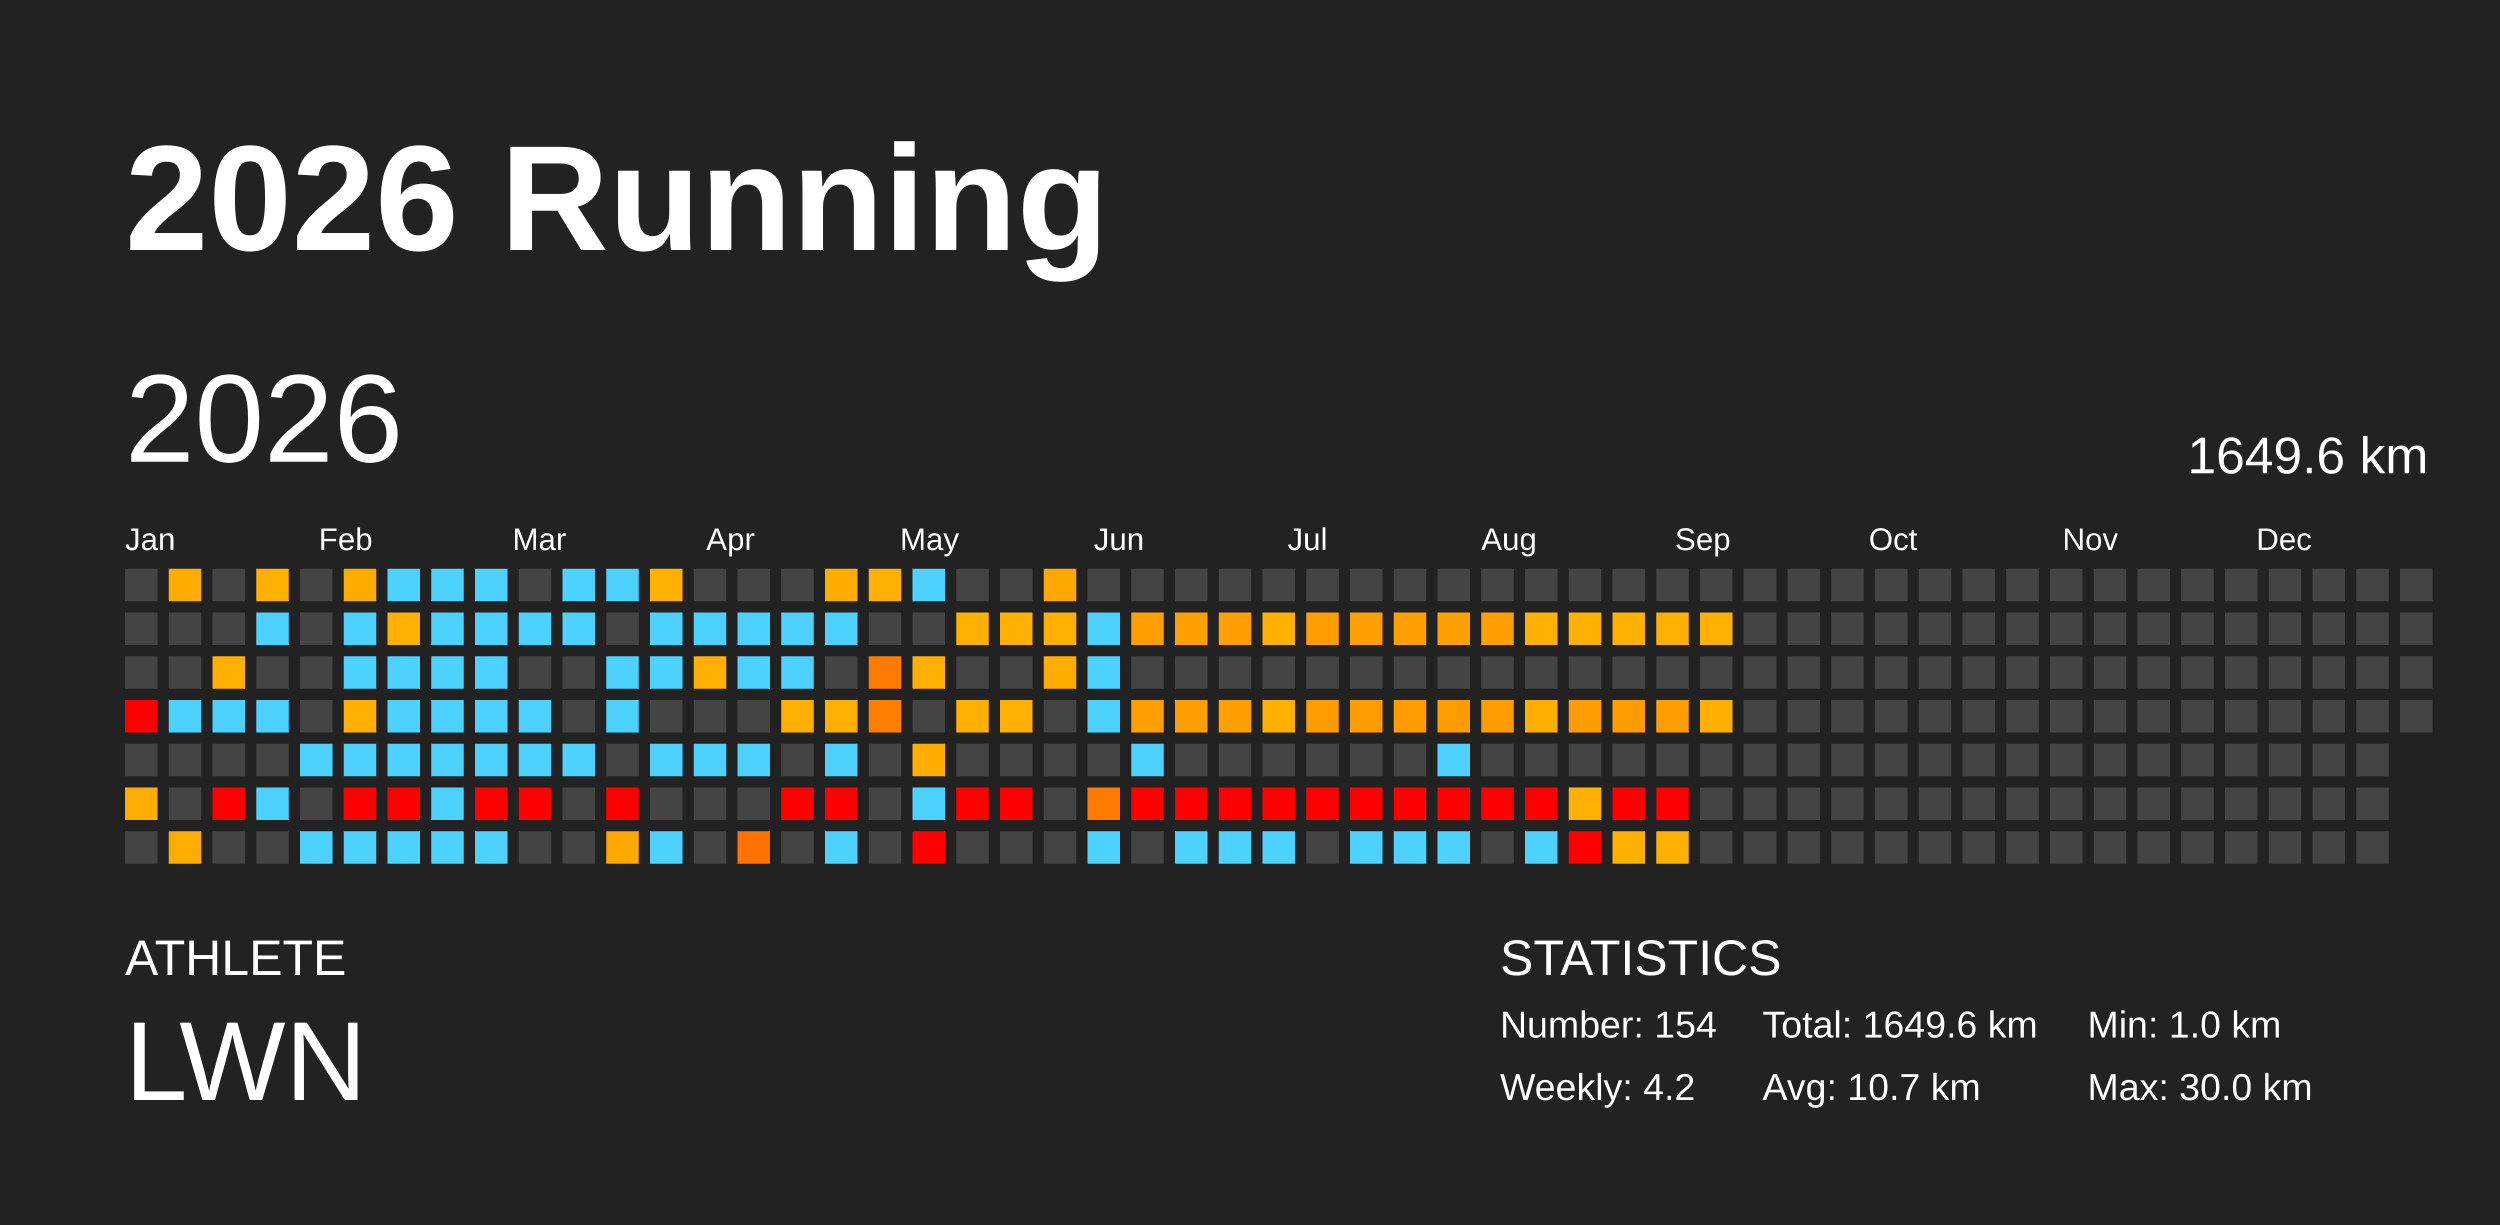
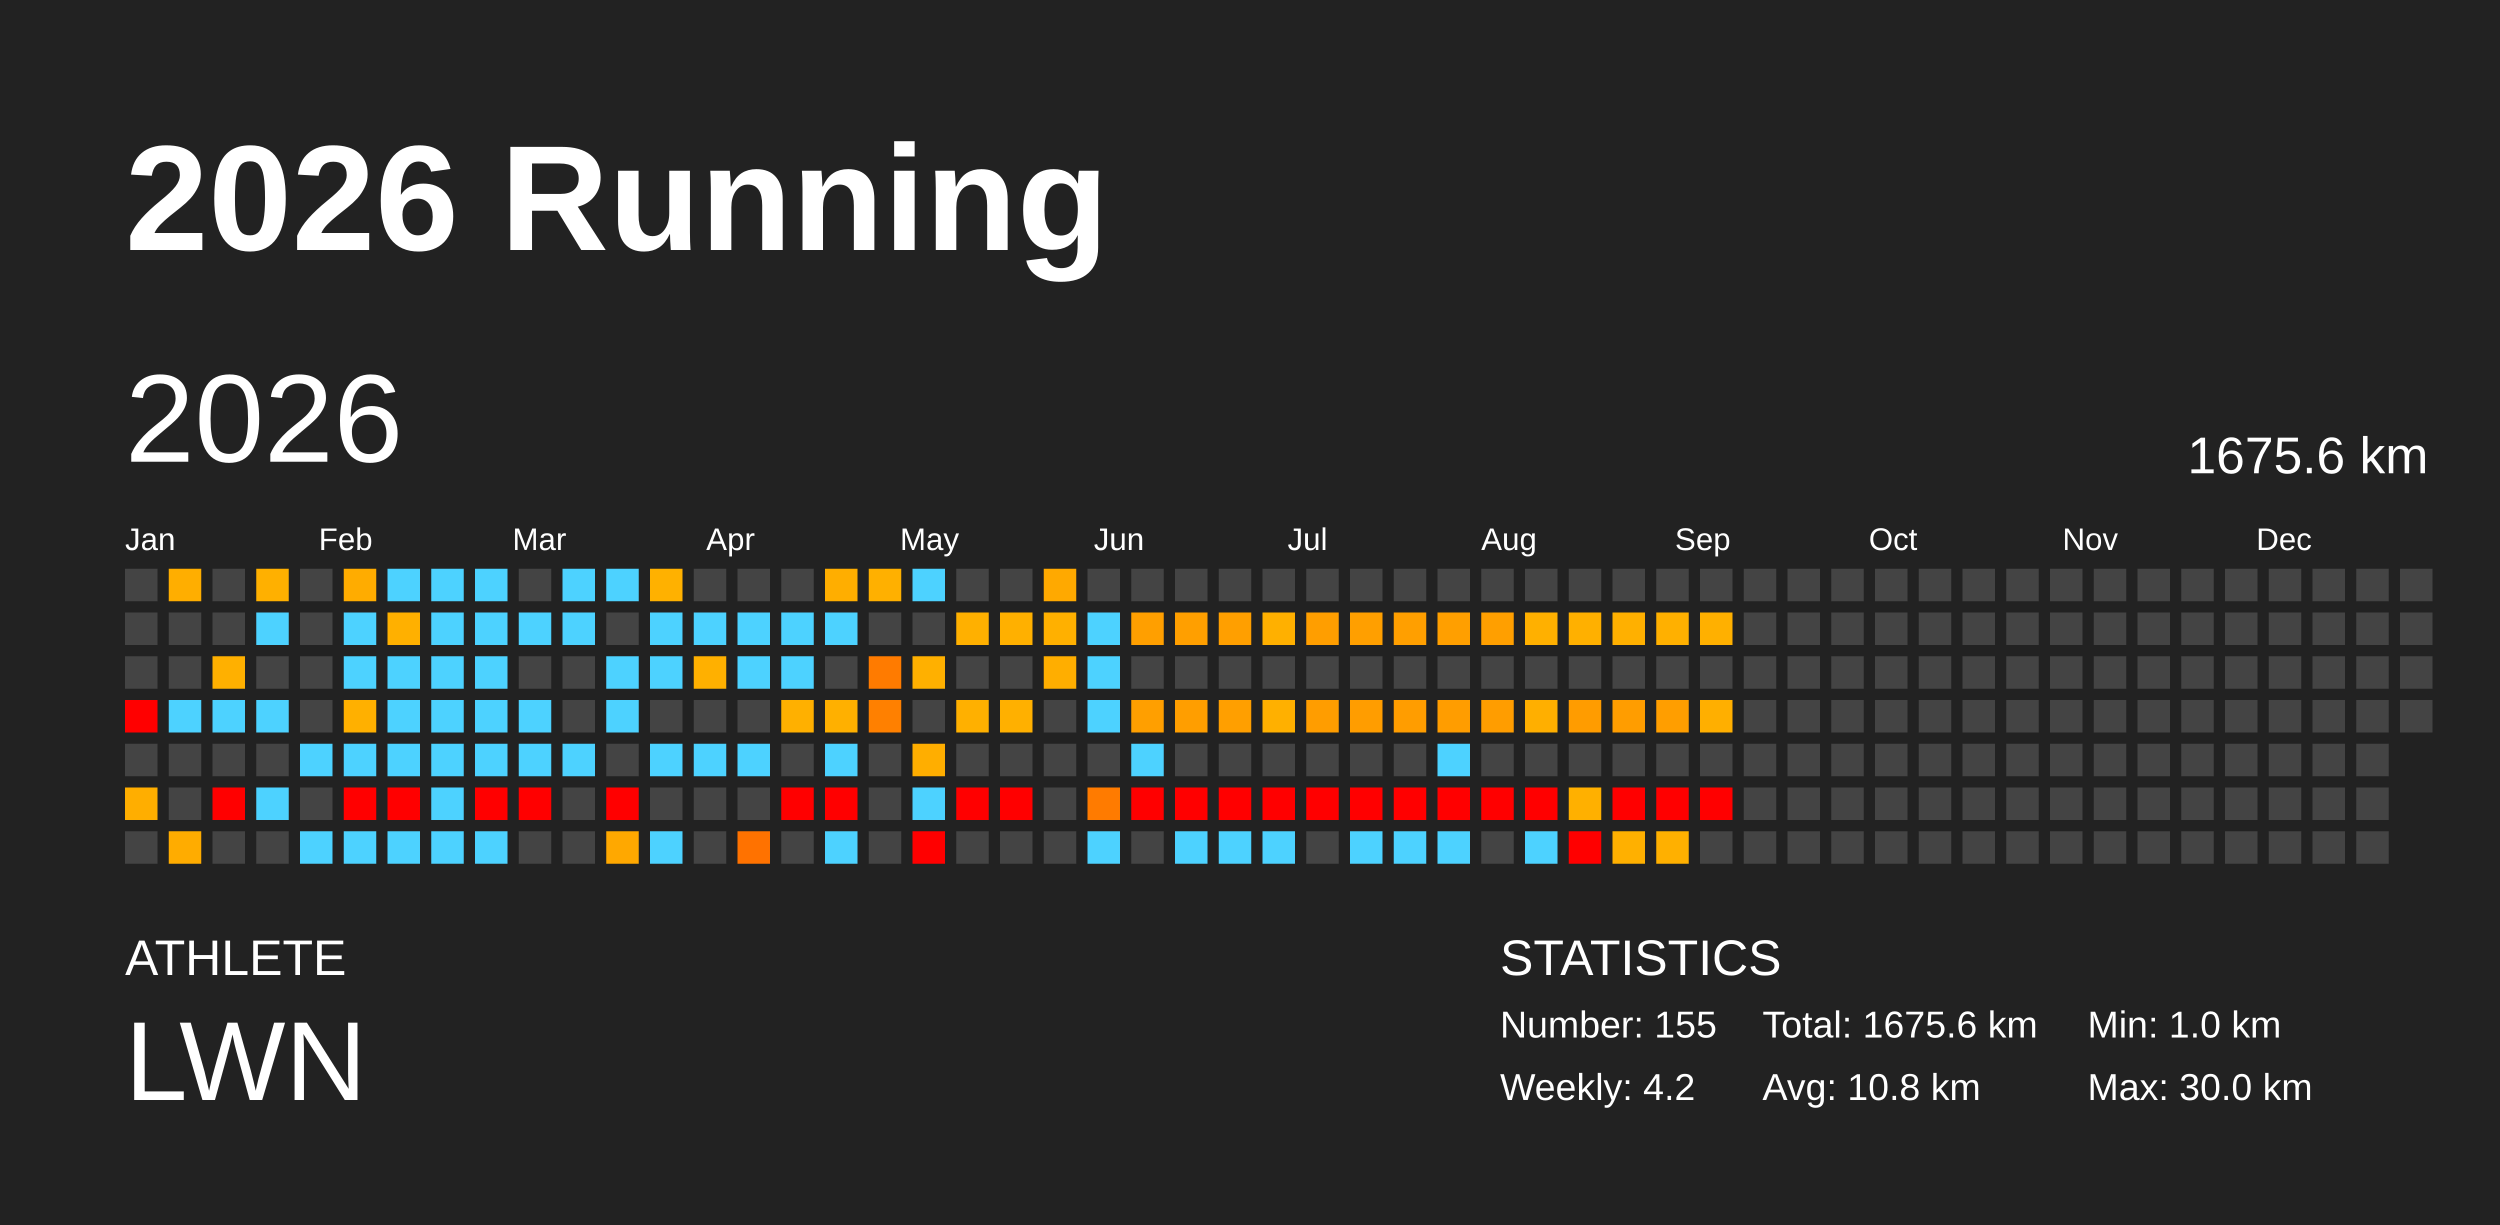
<svg xmlns="http://www.w3.org/2000/svg" baseProfile="full" height="98mm" version="1.1" viewBox="0,0,200,98" width="200mm">
  <defs />
  <rect fill="#222222" height="98" width="200" x="0" y="0" />
  <text fill="#FFFFFF" style="font-size:12px; font-family:Arial; font-weight:bold;" x="10" y="20">2026 Running</text>
  <text fill="#FFFFFF" style="font-size:4px; font-family:Arial" x="10" y="78">ATHLETE</text>
  <text fill="#FFFFFF" style="font-size:9px; font-family:Arial" x="10" y="88">LWN</text>
  <text fill="#FFFFFF" style="font-size:4px; font-family:Arial" x="120" y="78">STATISTICS</text>
-   <text fill="#FFFFFF" style="font-size:3px; font-family:Arial" x="120" y="83">Number: 154</text>
+   <text fill="#FFFFFF" style="font-size:3px; font-family:Arial" x="120" y="83">Number: 155</text>
  <text fill="#FFFFFF" style="font-size:3px; font-family:Arial" x="120" y="88">Weekly: 4.2</text>
-   <text fill="#FFFFFF" style="font-size:3px; font-family:Arial" x="141" y="83">Total: 1649.6 km</text>
-   <text fill="#FFFFFF" style="font-size:3px; font-family:Arial" x="141" y="88">Avg: 10.7 km</text>
+   <text fill="#FFFFFF" style="font-size:3px; font-family:Arial" x="141" y="83">Total: 1675.6 km</text>
+   <text fill="#FFFFFF" style="font-size:3px; font-family:Arial" x="141" y="88">Avg: 10.8 km</text>
  <text fill="#FFFFFF" style="font-size:3px; font-family:Arial" x="167" y="83">Min: 1.0 km</text>
  <text fill="#FFFFFF" style="font-size:3px; font-family:Arial" x="167" y="88">Max: 30.0 km</text>
  <text dominant-baseline="hanging" fill="#FFFFFF" style="font-size:10.0px; font-family:Arial;" x="10" y="30">2026</text>
-   <text dominant-baseline="hanging" fill="#FFFFFF" style="font-size:4.125px; font-family:Arial;" x="175" y="35">1649.6 km</text>
+   <text dominant-baseline="hanging" fill="#FFFFFF" style="font-size:4.125px; font-family:Arial;" x="175" y="35">1675.6 km</text>
  <text fill="#FFFFFF" style="font-size:2.5px; font-family:Arial" x="10.0" y="44">Jan</text>
  <text fill="#FFFFFF" style="font-size:2.5px; font-family:Arial" x="25.5" y="44">Feb</text>
  <text fill="#FFFFFF" style="font-size:2.5px; font-family:Arial" x="41.0" y="44">Mar</text>
  <text fill="#FFFFFF" style="font-size:2.5px; font-family:Arial" x="56.5" y="44">Apr</text>
  <text fill="#FFFFFF" style="font-size:2.5px; font-family:Arial" x="72.0" y="44">May</text>
  <text fill="#FFFFFF" style="font-size:2.5px; font-family:Arial" x="87.5" y="44">Jun</text>
  <text fill="#FFFFFF" style="font-size:2.5px; font-family:Arial" x="103.0" y="44">Jul</text>
  <text fill="#FFFFFF" style="font-size:2.5px; font-family:Arial" x="118.5" y="44">Aug</text>
  <text fill="#FFFFFF" style="font-size:2.5px; font-family:Arial" x="134.0" y="44">Sep</text>
  <text fill="#FFFFFF" style="font-size:2.5px; font-family:Arial" x="149.5" y="44">Oct</text>
  <text fill="#FFFFFF" style="font-size:2.5px; font-family:Arial" x="165.0" y="44">Nov</text>
  <text fill="#FFFFFF" style="font-size:2.5px; font-family:Arial" x="180.5" y="44">Dec</text>
  <rect fill="#444444" height="2.6" width="2.6" x="10.0" y="45.5" />
  <rect fill="#444444" height="2.6" width="2.6" x="10.0" y="49.0" />
  <rect fill="#444444" height="2.6" width="2.6" x="10.0" y="52.5" />
  <rect fill="red" height="2.6" width="2.6" x="10.0" y="56.0" />
  <rect fill="#444444" height="2.6" width="2.6" x="10.0" y="59.5" />
  <rect fill="#ffae00" height="2.6" width="2.6" x="10.0" y="63.0" />
  <rect fill="#444444" height="2.6" width="2.6" x="10.0" y="66.5" />
  <rect fill="#ffae00" height="2.6" width="2.6" x="13.5" y="45.5" />
  <rect fill="#444444" height="2.6" width="2.6" x="13.5" y="49.0" />
  <rect fill="#444444" height="2.6" width="2.6" x="13.5" y="52.5" />
  <rect fill="#4dd2ff" height="2.6" width="2.6" x="13.5" y="56.0" />
  <rect fill="#444444" height="2.6" width="2.6" x="13.5" y="59.5" />
  <rect fill="#444444" height="2.6" width="2.6" x="13.5" y="63.0" />
  <rect fill="#ffac00" height="2.6" width="2.6" x="13.5" y="66.5" />
  <rect fill="#444444" height="2.6" width="2.6" x="17.0" y="45.5" />
  <rect fill="#444444" height="2.6" width="2.6" x="17.0" y="49.0" />
  <rect fill="#ffb000" height="2.6" width="2.6" x="17.0" y="52.5" />
  <rect fill="#4dd2ff" height="2.6" width="2.6" x="17.0" y="56.0" />
  <rect fill="#444444" height="2.6" width="2.6" x="17.0" y="59.5" />
  <rect fill="red" height="2.6" width="2.6" x="17.0" y="63.0" />
  <rect fill="#444444" height="2.6" width="2.6" x="17.0" y="66.5" />
  <rect fill="#ffb000" height="2.6" width="2.6" x="20.5" y="45.5" />
  <rect fill="#4dd2ff" height="2.6" width="2.6" x="20.5" y="49.0" />
  <rect fill="#444444" height="2.6" width="2.6" x="20.5" y="52.5" />
  <rect fill="#4dd2ff" height="2.6" width="2.6" x="20.5" y="56.0" />
  <rect fill="#444444" height="2.6" width="2.6" x="20.5" y="59.5" />
  <rect fill="#4dd2ff" height="2.6" width="2.6" x="20.5" y="63.0" />
  <rect fill="#444444" height="2.6" width="2.6" x="20.5" y="66.5" />
  <rect fill="#444444" height="2.6" width="2.6" x="24.0" y="45.5" />
  <rect fill="#444444" height="2.6" width="2.6" x="24.0" y="49.0" />
  <rect fill="#444444" height="2.6" width="2.6" x="24.0" y="52.5" />
  <rect fill="#444444" height="2.6" width="2.6" x="24.0" y="56.0" />
  <rect fill="#4dd2ff" height="2.6" width="2.6" x="24.0" y="59.5" />
  <rect fill="#444444" height="2.6" width="2.6" x="24.0" y="63.0" />
  <rect fill="#4dd2ff" height="2.6" width="2.6" x="24.0" y="66.5" />
  <rect fill="#ffac00" height="2.6" width="2.6" x="27.5" y="45.5" />
  <rect fill="#4dd2ff" height="2.6" width="2.6" x="27.5" y="49.0" />
  <rect fill="#4dd2ff" height="2.6" width="2.6" x="27.5" y="52.5" />
  <rect fill="#ffb000" height="2.6" width="2.6" x="27.5" y="56.0" />
  <rect fill="#4dd2ff" height="2.6" width="2.6" x="27.5" y="59.5" />
  <rect fill="red" height="2.6" width="2.6" x="27.5" y="63.0" />
  <rect fill="#4dd2ff" height="2.6" width="2.6" x="27.5" y="66.5" />
  <rect fill="#4dd2ff" height="2.6" width="2.6" x="31.0" y="45.5" />
  <rect fill="#ffb000" height="2.6" width="2.6" x="31.0" y="49.0" />
  <rect fill="#4dd2ff" height="2.6" width="2.6" x="31.0" y="52.5" />
  <rect fill="#4dd2ff" height="2.6" width="2.6" x="31.0" y="56.0" />
  <rect fill="#4dd2ff" height="2.6" width="2.6" x="31.0" y="59.5" />
  <rect fill="red" height="2.6" width="2.6" x="31.0" y="63.0" />
  <rect fill="#4dd2ff" height="2.6" width="2.6" x="31.0" y="66.5" />
  <rect fill="#4dd2ff" height="2.6" width="2.6" x="34.5" y="45.5" />
  <rect fill="#4dd2ff" height="2.6" width="2.6" x="34.5" y="49.0" />
  <rect fill="#4dd2ff" height="2.6" width="2.6" x="34.5" y="52.5" />
  <rect fill="#4dd2ff" height="2.6" width="2.6" x="34.5" y="56.0" />
  <rect fill="#4dd2ff" height="2.6" width="2.6" x="34.5" y="59.5" />
  <rect fill="#4dd2ff" height="2.6" width="2.6" x="34.5" y="63.0" />
  <rect fill="#4dd2ff" height="2.6" width="2.6" x="34.5" y="66.5" />
  <rect fill="#4dd2ff" height="2.6" width="2.6" x="38.0" y="45.5" />
  <rect fill="#4dd2ff" height="2.6" width="2.6" x="38.0" y="49.0" />
  <rect fill="#4dd2ff" height="2.6" width="2.6" x="38.0" y="52.5" />
  <rect fill="#4dd2ff" height="2.6" width="2.6" x="38.0" y="56.0" />
  <rect fill="#4dd2ff" height="2.6" width="2.6" x="38.0" y="59.5" />
  <rect fill="red" height="2.6" width="2.6" x="38.0" y="63.0" />
  <rect fill="#4dd2ff" height="2.6" width="2.6" x="38.0" y="66.5" />
  <rect fill="#444444" height="2.6" width="2.6" x="41.5" y="45.5" />
  <rect fill="#4dd2ff" height="2.6" width="2.6" x="41.5" y="49.0" />
  <rect fill="#444444" height="2.6" width="2.6" x="41.5" y="52.5" />
  <rect fill="#4dd2ff" height="2.6" width="2.6" x="41.5" y="56.0" />
  <rect fill="#4dd2ff" height="2.6" width="2.6" x="41.5" y="59.5" />
  <rect fill="red" height="2.6" width="2.6" x="41.5" y="63.0" />
  <rect fill="#444444" height="2.6" width="2.6" x="41.5" y="66.5" />
  <rect fill="#4dd2ff" height="2.6" width="2.6" x="45.0" y="45.5" />
  <rect fill="#4dd2ff" height="2.6" width="2.6" x="45.0" y="49.0" />
  <rect fill="#444444" height="2.6" width="2.6" x="45.0" y="52.5" />
  <rect fill="#444444" height="2.6" width="2.6" x="45.0" y="56.0" />
  <rect fill="#4dd2ff" height="2.6" width="2.6" x="45.0" y="59.5" />
  <rect fill="#444444" height="2.6" width="2.6" x="45.0" y="63.0" />
  <rect fill="#444444" height="2.6" width="2.6" x="45.0" y="66.5" />
  <rect fill="#4dd2ff" height="2.6" width="2.6" x="48.5" y="45.5" />
  <rect fill="#444444" height="2.6" width="2.6" x="48.5" y="49.0" />
  <rect fill="#4dd2ff" height="2.6" width="2.6" x="48.5" y="52.5" />
  <rect fill="#4dd2ff" height="2.6" width="2.6" x="48.5" y="56.0" />
  <rect fill="#444444" height="2.6" width="2.6" x="48.5" y="59.5" />
  <rect fill="red" height="2.6" width="2.6" x="48.5" y="63.0" />
  <rect fill="#ffa800" height="2.6" width="2.6" x="48.5" y="66.5" />
  <rect fill="#ffb100" height="2.6" width="2.6" x="52.0" y="45.5" />
  <rect fill="#4dd2ff" height="2.6" width="2.6" x="52.0" y="49.0" />
  <rect fill="#4dd2ff" height="2.6" width="2.6" x="52.0" y="52.5" />
  <rect fill="#444444" height="2.6" width="2.6" x="52.0" y="56.0" />
  <rect fill="#4dd2ff" height="2.6" width="2.6" x="52.0" y="59.5" />
  <rect fill="#444444" height="2.6" width="2.6" x="52.0" y="63.0" />
  <rect fill="#4dd2ff" height="2.6" width="2.6" x="52.0" y="66.5" />
  <rect fill="#444444" height="2.6" width="2.6" x="55.5" y="45.5" />
  <rect fill="#4dd2ff" height="2.6" width="2.6" x="55.5" y="49.0" />
  <rect fill="#ffb000" height="2.6" width="2.6" x="55.5" y="52.5" />
  <rect fill="#444444" height="2.6" width="2.6" x="55.5" y="56.0" />
  <rect fill="#4dd2ff" height="2.6" width="2.6" x="55.5" y="59.5" />
  <rect fill="#444444" height="2.6" width="2.6" x="55.5" y="63.0" />
  <rect fill="#444444" height="2.6" width="2.6" x="55.5" y="66.5" />
  <rect fill="#444444" height="2.6" width="2.6" x="59.0" y="45.5" />
  <rect fill="#4dd2ff" height="2.6" width="2.6" x="59.0" y="49.0" />
  <rect fill="#4dd2ff" height="2.6" width="2.6" x="59.0" y="52.5" />
  <rect fill="#444444" height="2.6" width="2.6" x="59.0" y="56.0" />
  <rect fill="#4dd2ff" height="2.6" width="2.6" x="59.0" y="59.5" />
  <rect fill="#444444" height="2.6" width="2.6" x="59.0" y="63.0" />
  <rect fill="#ff7200" height="2.6" width="2.6" x="59.0" y="66.5" />
  <rect fill="#444444" height="2.6" width="2.6" x="62.5" y="45.5" />
  <rect fill="#4dd2ff" height="2.6" width="2.6" x="62.5" y="49.0" />
  <rect fill="#4dd2ff" height="2.6" width="2.6" x="62.5" y="52.5" />
  <rect fill="#ffb000" height="2.6" width="2.6" x="62.5" y="56.0" />
  <rect fill="#444444" height="2.6" width="2.6" x="62.5" y="59.5" />
  <rect fill="red" height="2.6" width="2.6" x="62.5" y="63.0" />
  <rect fill="#444444" height="2.6" width="2.6" x="62.5" y="66.5" />
  <rect fill="#ffae00" height="2.6" width="2.6" x="66.0" y="45.5" />
  <rect fill="#4dd2ff" height="2.6" width="2.6" x="66.0" y="49.0" />
  <rect fill="#444444" height="2.6" width="2.6" x="66.0" y="52.5" />
  <rect fill="#ffb000" height="2.6" width="2.6" x="66.0" y="56.0" />
  <rect fill="#4dd2ff" height="2.6" width="2.6" x="66.0" y="59.5" />
  <rect fill="red" height="2.6" width="2.6" x="66.0" y="63.0" />
  <rect fill="#4dd2ff" height="2.6" width="2.6" x="66.0" y="66.5" />
  <rect fill="#ffb000" height="2.6" width="2.6" x="69.5" y="45.5" />
  <rect fill="#444444" height="2.6" width="2.6" x="69.5" y="49.0" />
  <rect fill="#ff7b00" height="2.6" width="2.6" x="69.5" y="52.5" />
  <rect fill="#ff8000" height="2.6" width="2.6" x="69.5" y="56.0" />
  <rect fill="#444444" height="2.6" width="2.6" x="69.5" y="59.5" />
  <rect fill="#444444" height="2.6" width="2.6" x="69.5" y="63.0" />
  <rect fill="#444444" height="2.6" width="2.6" x="69.5" y="66.5" />
  <rect fill="#4dd2ff" height="2.6" width="2.6" x="73.0" y="45.5" />
  <rect fill="#444444" height="2.6" width="2.6" x="73.0" y="49.0" />
  <rect fill="#ffb000" height="2.6" width="2.6" x="73.0" y="52.5" />
  <rect fill="#444444" height="2.6" width="2.6" x="73.0" y="56.0" />
  <rect fill="#ffae00" height="2.6" width="2.6" x="73.0" y="59.5" />
  <rect fill="#4dd2ff" height="2.6" width="2.6" x="73.0" y="63.0" />
  <rect fill="red" height="2.6" width="2.6" x="73.0" y="66.5" />
  <rect fill="#444444" height="2.6" width="2.6" x="76.5" y="45.5" />
  <rect fill="#ffb000" height="2.6" width="2.6" x="76.5" y="49.0" />
  <rect fill="#444444" height="2.6" width="2.6" x="76.5" y="52.5" />
  <rect fill="#ffb000" height="2.6" width="2.6" x="76.5" y="56.0" />
  <rect fill="#444444" height="2.6" width="2.6" x="76.5" y="59.5" />
  <rect fill="red" height="2.6" width="2.6" x="76.5" y="63.0" />
  <rect fill="#444444" height="2.6" width="2.6" x="76.5" y="66.5" />
  <rect fill="#444444" height="2.6" width="2.6" x="80.0" y="45.5" />
  <rect fill="#ffb000" height="2.6" width="2.6" x="80.0" y="49.0" />
  <rect fill="#444444" height="2.6" width="2.6" x="80.0" y="52.5" />
  <rect fill="#ffb000" height="2.6" width="2.6" x="80.0" y="56.0" />
  <rect fill="#444444" height="2.6" width="2.6" x="80.0" y="59.5" />
  <rect fill="red" height="2.6" width="2.6" x="80.0" y="63.0" />
  <rect fill="#444444" height="2.6" width="2.6" x="80.0" y="66.5" />
  <rect fill="#ffa900" height="2.6" width="2.6" x="83.5" y="45.5" />
  <rect fill="#ffb000" height="2.6" width="2.6" x="83.5" y="49.0" />
  <rect fill="#ffae00" height="2.6" width="2.6" x="83.5" y="52.5" />
  <rect fill="#444444" height="2.6" width="2.6" x="83.5" y="56.0" />
  <rect fill="#444444" height="2.6" width="2.6" x="83.5" y="59.5" />
  <rect fill="#444444" height="2.6" width="2.6" x="83.5" y="63.0" />
  <rect fill="#444444" height="2.6" width="2.6" x="83.5" y="66.5" />
  <rect fill="#444444" height="2.6" width="2.6" x="87.0" y="45.5" />
  <rect fill="#4dd2ff" height="2.6" width="2.6" x="87.0" y="49.0" />
  <rect fill="#4dd2ff" height="2.6" width="2.6" x="87.0" y="52.5" />
  <rect fill="#4dd2ff" height="2.6" width="2.6" x="87.0" y="56.0" />
  <rect fill="#444444" height="2.6" width="2.6" x="87.0" y="59.5" />
  <rect fill="#ff7b00" height="2.6" width="2.6" x="87.0" y="63.0" />
  <rect fill="#4dd2ff" height="2.6" width="2.6" x="87.0" y="66.5" />
  <rect fill="#444444" height="2.6" width="2.6" x="90.5" y="45.5" />
  <rect fill="#ff9f00" height="2.6" width="2.6" x="90.5" y="49.0" />
  <rect fill="#444444" height="2.6" width="2.6" x="90.5" y="52.5" />
  <rect fill="#ff9f00" height="2.6" width="2.6" x="90.5" y="56.0" />
  <rect fill="#4dd2ff" height="2.6" width="2.6" x="90.5" y="59.5" />
  <rect fill="red" height="2.6" width="2.6" x="90.5" y="63.0" />
  <rect fill="#444444" height="2.6" width="2.6" x="90.5" y="66.5" />
  <rect fill="#444444" height="2.6" width="2.6" x="94.0" y="45.5" />
  <rect fill="#ff9f00" height="2.6" width="2.6" x="94.0" y="49.0" />
  <rect fill="#444444" height="2.6" width="2.6" x="94.0" y="52.5" />
  <rect fill="#ff9e00" height="2.6" width="2.6" x="94.0" y="56.0" />
  <rect fill="#444444" height="2.6" width="2.6" x="94.0" y="59.5" />
  <rect fill="red" height="2.6" width="2.6" x="94.0" y="63.0" />
  <rect fill="#4dd2ff" height="2.6" width="2.6" x="94.0" y="66.5" />
  <rect fill="#444444" height="2.6" width="2.6" x="97.5" y="45.5" />
  <rect fill="#ff9f00" height="2.6" width="2.6" x="97.5" y="49.0" />
  <rect fill="#444444" height="2.6" width="2.6" x="97.5" y="52.5" />
  <rect fill="#ff9f00" height="2.6" width="2.6" x="97.5" y="56.0" />
  <rect fill="#444444" height="2.6" width="2.6" x="97.5" y="59.5" />
  <rect fill="red" height="2.6" width="2.6" x="97.5" y="63.0" />
  <rect fill="#4dd2ff" height="2.6" width="2.6" x="97.5" y="66.5" />
  <rect fill="#444444" height="2.6" width="2.6" x="101.0" y="45.5" />
  <rect fill="#ffb000" height="2.6" width="2.6" x="101.0" y="49.0" />
  <rect fill="#444444" height="2.6" width="2.6" x="101.0" y="52.5" />
  <rect fill="#ffb000" height="2.6" width="2.6" x="101.0" y="56.0" />
  <rect fill="#444444" height="2.6" width="2.6" x="101.0" y="59.5" />
  <rect fill="red" height="2.6" width="2.6" x="101.0" y="63.0" />
  <rect fill="#4dd2ff" height="2.6" width="2.6" x="101.0" y="66.5" />
  <rect fill="#444444" height="2.6" width="2.6" x="104.5" y="45.5" />
  <rect fill="#ff9e00" height="2.6" width="2.6" x="104.5" y="49.0" />
  <rect fill="#444444" height="2.6" width="2.6" x="104.5" y="52.5" />
  <rect fill="#ff9d00" height="2.6" width="2.6" x="104.5" y="56.0" />
  <rect fill="#444444" height="2.6" width="2.6" x="104.5" y="59.5" />
  <rect fill="red" height="2.6" width="2.6" x="104.5" y="63.0" />
  <rect fill="#444444" height="2.6" width="2.6" x="104.5" y="66.5" />
  <rect fill="#444444" height="2.6" width="2.6" x="108.0" y="45.5" />
  <rect fill="#ff9f00" height="2.6" width="2.6" x="108.0" y="49.0" />
  <rect fill="#444444" height="2.6" width="2.6" x="108.0" y="52.5" />
  <rect fill="#ff9d00" height="2.6" width="2.6" x="108.0" y="56.0" />
  <rect fill="#444444" height="2.6" width="2.6" x="108.0" y="59.5" />
  <rect fill="red" height="2.6" width="2.6" x="108.0" y="63.0" />
  <rect fill="#4dd2ff" height="2.6" width="2.6" x="108.0" y="66.5" />
  <rect fill="#444444" height="2.6" width="2.6" x="111.5" y="45.5" />
  <rect fill="#ff9f00" height="2.6" width="2.6" x="111.5" y="49.0" />
  <rect fill="#444444" height="2.6" width="2.6" x="111.5" y="52.5" />
  <rect fill="#ff9d00" height="2.6" width="2.6" x="111.5" y="56.0" />
  <rect fill="#444444" height="2.6" width="2.6" x="111.5" y="59.5" />
  <rect fill="red" height="2.6" width="2.6" x="111.5" y="63.0" />
  <rect fill="#4dd2ff" height="2.6" width="2.6" x="111.5" y="66.5" />
  <rect fill="#444444" height="2.6" width="2.6" x="115.0" y="45.5" />
  <rect fill="#ff9f00" height="2.6" width="2.6" x="115.0" y="49.0" />
  <rect fill="#444444" height="2.6" width="2.6" x="115.0" y="52.5" />
  <rect fill="#ff9d00" height="2.6" width="2.6" x="115.0" y="56.0" />
  <rect fill="#4dd2ff" height="2.6" width="2.6" x="115.0" y="59.5" />
  <rect fill="red" height="2.6" width="2.6" x="115.0" y="63.0" />
  <rect fill="#4dd2ff" height="2.6" width="2.6" x="115.0" y="66.5" />
  <rect fill="#444444" height="2.6" width="2.6" x="118.5" y="45.5" />
  <rect fill="#ff9f00" height="2.6" width="2.6" x="118.5" y="49.0" />
  <rect fill="#444444" height="2.6" width="2.6" x="118.5" y="52.5" />
  <rect fill="#ff9d00" height="2.6" width="2.6" x="118.5" y="56.0" />
  <rect fill="#444444" height="2.6" width="2.6" x="118.5" y="59.5" />
  <rect fill="red" height="2.6" width="2.6" x="118.5" y="63.0" />
  <rect fill="#444444" height="2.6" width="2.6" x="118.5" y="66.5" />
  <rect fill="#444444" height="2.6" width="2.6" x="122.0" y="45.5" />
  <rect fill="#ffb000" height="2.6" width="2.6" x="122.0" y="49.0" />
  <rect fill="#444444" height="2.6" width="2.6" x="122.0" y="52.5" />
  <rect fill="#ffaf00" height="2.6" width="2.6" x="122.0" y="56.0" />
  <rect fill="#444444" height="2.6" width="2.6" x="122.0" y="59.5" />
  <rect fill="red" height="2.6" width="2.6" x="122.0" y="63.0" />
  <rect fill="#4dd2ff" height="2.6" width="2.6" x="122.0" y="66.5" />
  <rect fill="#444444" height="2.6" width="2.6" x="125.5" y="45.5" />
  <rect fill="#ffb000" height="2.6" width="2.6" x="125.5" y="49.0" />
  <rect fill="#444444" height="2.6" width="2.6" x="125.5" y="52.5" />
  <rect fill="#ff9c00" height="2.6" width="2.6" x="125.5" y="56.0" />
  <rect fill="#444444" height="2.6" width="2.6" x="125.5" y="59.5" />
  <rect fill="#ffb000" height="2.6" width="2.6" x="125.5" y="63.0" />
  <rect fill="red" height="2.6" width="2.6" x="125.5" y="66.5" />
  <rect fill="#444444" height="2.6" width="2.6" x="129.0" y="45.5" />
  <rect fill="#ffb000" height="2.6" width="2.6" x="129.0" y="49.0" />
  <rect fill="#444444" height="2.6" width="2.6" x="129.0" y="52.5" />
  <rect fill="#ff9d00" height="2.6" width="2.6" x="129.0" y="56.0" />
  <rect fill="#444444" height="2.6" width="2.6" x="129.0" y="59.5" />
  <rect fill="red" height="2.6" width="2.6" x="129.0" y="63.0" />
  <rect fill="#ffb000" height="2.6" width="2.6" x="129.0" y="66.5" />
  <rect fill="#444444" height="2.6" width="2.6" x="132.5" y="45.5" />
  <rect fill="#ffb000" height="2.6" width="2.6" x="132.5" y="49.0" />
  <rect fill="#444444" height="2.6" width="2.6" x="132.5" y="52.5" />
  <rect fill="#ff9e00" height="2.6" width="2.6" x="132.5" y="56.0" />
  <rect fill="#444444" height="2.6" width="2.6" x="132.5" y="59.5" />
  <rect fill="red" height="2.6" width="2.6" x="132.5" y="63.0" />
  <rect fill="#ffb000" height="2.6" width="2.6" x="132.5" y="66.5" />
  <rect fill="#444444" height="2.6" width="2.6" x="136.0" y="45.5" />
  <rect fill="#ffb000" height="2.6" width="2.6" x="136.0" y="49.0" />
  <rect fill="#444444" height="2.6" width="2.6" x="136.0" y="52.5" />
  <rect fill="#ffaf00" height="2.6" width="2.6" x="136.0" y="56.0" />
  <rect fill="#444444" height="2.6" width="2.6" x="136.0" y="59.5" />
-   <rect fill="#444444" height="2.6" width="2.6" x="136.0" y="63.0" />
+   <rect fill="red" height="2.6" width="2.6" x="136.0" y="63.0" />
  <rect fill="#444444" height="2.6" width="2.6" x="136.0" y="66.5" />
  <rect fill="#444444" height="2.6" width="2.6" x="139.5" y="45.5" />
  <rect fill="#444444" height="2.6" width="2.6" x="139.5" y="49.0" />
  <rect fill="#444444" height="2.6" width="2.6" x="139.5" y="52.5" />
  <rect fill="#444444" height="2.6" width="2.6" x="139.5" y="56.0" />
  <rect fill="#444444" height="2.6" width="2.6" x="139.5" y="59.5" />
  <rect fill="#444444" height="2.6" width="2.6" x="139.5" y="63.0" />
  <rect fill="#444444" height="2.6" width="2.6" x="139.5" y="66.5" />
  <rect fill="#444444" height="2.6" width="2.6" x="143.0" y="45.5" />
  <rect fill="#444444" height="2.6" width="2.6" x="143.0" y="49.0" />
  <rect fill="#444444" height="2.6" width="2.6" x="143.0" y="52.5" />
  <rect fill="#444444" height="2.6" width="2.6" x="143.0" y="56.0" />
  <rect fill="#444444" height="2.6" width="2.6" x="143.0" y="59.5" />
  <rect fill="#444444" height="2.6" width="2.6" x="143.0" y="63.0" />
  <rect fill="#444444" height="2.6" width="2.6" x="143.0" y="66.5" />
  <rect fill="#444444" height="2.6" width="2.6" x="146.5" y="45.5" />
  <rect fill="#444444" height="2.6" width="2.6" x="146.5" y="49.0" />
  <rect fill="#444444" height="2.6" width="2.6" x="146.5" y="52.5" />
  <rect fill="#444444" height="2.6" width="2.6" x="146.5" y="56.0" />
  <rect fill="#444444" height="2.6" width="2.6" x="146.5" y="59.5" />
  <rect fill="#444444" height="2.6" width="2.6" x="146.5" y="63.0" />
  <rect fill="#444444" height="2.6" width="2.6" x="146.5" y="66.5" />
  <rect fill="#444444" height="2.6" width="2.6" x="150.0" y="45.5" />
  <rect fill="#444444" height="2.6" width="2.6" x="150.0" y="49.0" />
  <rect fill="#444444" height="2.6" width="2.6" x="150.0" y="52.5" />
  <rect fill="#444444" height="2.6" width="2.6" x="150.0" y="56.0" />
  <rect fill="#444444" height="2.6" width="2.6" x="150.0" y="59.5" />
  <rect fill="#444444" height="2.6" width="2.6" x="150.0" y="63.0" />
  <rect fill="#444444" height="2.6" width="2.6" x="150.0" y="66.5" />
  <rect fill="#444444" height="2.6" width="2.6" x="153.5" y="45.5" />
  <rect fill="#444444" height="2.6" width="2.6" x="153.5" y="49.0" />
  <rect fill="#444444" height="2.6" width="2.6" x="153.5" y="52.5" />
  <rect fill="#444444" height="2.6" width="2.6" x="153.5" y="56.0" />
  <rect fill="#444444" height="2.6" width="2.6" x="153.5" y="59.5" />
  <rect fill="#444444" height="2.6" width="2.6" x="153.5" y="63.0" />
  <rect fill="#444444" height="2.6" width="2.6" x="153.5" y="66.5" />
  <rect fill="#444444" height="2.6" width="2.6" x="157.0" y="45.5" />
  <rect fill="#444444" height="2.6" width="2.6" x="157.0" y="49.0" />
  <rect fill="#444444" height="2.6" width="2.6" x="157.0" y="52.5" />
  <rect fill="#444444" height="2.6" width="2.6" x="157.0" y="56.0" />
  <rect fill="#444444" height="2.6" width="2.6" x="157.0" y="59.5" />
  <rect fill="#444444" height="2.6" width="2.6" x="157.0" y="63.0" />
  <rect fill="#444444" height="2.6" width="2.6" x="157.0" y="66.5" />
  <rect fill="#444444" height="2.6" width="2.6" x="160.5" y="45.5" />
  <rect fill="#444444" height="2.6" width="2.6" x="160.5" y="49.0" />
  <rect fill="#444444" height="2.6" width="2.6" x="160.5" y="52.5" />
  <rect fill="#444444" height="2.6" width="2.6" x="160.5" y="56.0" />
  <rect fill="#444444" height="2.6" width="2.6" x="160.5" y="59.5" />
  <rect fill="#444444" height="2.6" width="2.6" x="160.5" y="63.0" />
  <rect fill="#444444" height="2.6" width="2.6" x="160.5" y="66.5" />
  <rect fill="#444444" height="2.6" width="2.6" x="164.0" y="45.5" />
  <rect fill="#444444" height="2.6" width="2.6" x="164.0" y="49.0" />
  <rect fill="#444444" height="2.6" width="2.6" x="164.0" y="52.5" />
  <rect fill="#444444" height="2.6" width="2.6" x="164.0" y="56.0" />
  <rect fill="#444444" height="2.6" width="2.6" x="164.0" y="59.5" />
  <rect fill="#444444" height="2.6" width="2.6" x="164.0" y="63.0" />
  <rect fill="#444444" height="2.6" width="2.6" x="164.0" y="66.5" />
  <rect fill="#444444" height="2.6" width="2.6" x="167.5" y="45.5" />
  <rect fill="#444444" height="2.6" width="2.6" x="167.5" y="49.0" />
  <rect fill="#444444" height="2.6" width="2.6" x="167.5" y="52.5" />
  <rect fill="#444444" height="2.6" width="2.6" x="167.5" y="56.0" />
  <rect fill="#444444" height="2.6" width="2.6" x="167.5" y="59.5" />
  <rect fill="#444444" height="2.6" width="2.6" x="167.5" y="63.0" />
  <rect fill="#444444" height="2.6" width="2.6" x="167.5" y="66.5" />
  <rect fill="#444444" height="2.6" width="2.6" x="171.0" y="45.5" />
  <rect fill="#444444" height="2.6" width="2.6" x="171.0" y="49.0" />
  <rect fill="#444444" height="2.6" width="2.6" x="171.0" y="52.5" />
  <rect fill="#444444" height="2.6" width="2.6" x="171.0" y="56.0" />
  <rect fill="#444444" height="2.6" width="2.6" x="171.0" y="59.5" />
  <rect fill="#444444" height="2.6" width="2.6" x="171.0" y="63.0" />
  <rect fill="#444444" height="2.6" width="2.6" x="171.0" y="66.5" />
  <rect fill="#444444" height="2.6" width="2.6" x="174.5" y="45.5" />
  <rect fill="#444444" height="2.6" width="2.6" x="174.5" y="49.0" />
  <rect fill="#444444" height="2.6" width="2.6" x="174.5" y="52.5" />
  <rect fill="#444444" height="2.6" width="2.6" x="174.5" y="56.0" />
  <rect fill="#444444" height="2.6" width="2.6" x="174.5" y="59.5" />
  <rect fill="#444444" height="2.6" width="2.6" x="174.5" y="63.0" />
  <rect fill="#444444" height="2.6" width="2.6" x="174.5" y="66.5" />
  <rect fill="#444444" height="2.6" width="2.6" x="178.0" y="45.5" />
  <rect fill="#444444" height="2.6" width="2.6" x="178.0" y="49.0" />
  <rect fill="#444444" height="2.6" width="2.6" x="178.0" y="52.5" />
  <rect fill="#444444" height="2.6" width="2.6" x="178.0" y="56.0" />
  <rect fill="#444444" height="2.6" width="2.6" x="178.0" y="59.5" />
  <rect fill="#444444" height="2.6" width="2.6" x="178.0" y="63.0" />
  <rect fill="#444444" height="2.6" width="2.6" x="178.0" y="66.5" />
  <rect fill="#444444" height="2.6" width="2.6" x="181.5" y="45.5" />
  <rect fill="#444444" height="2.6" width="2.6" x="181.5" y="49.0" />
  <rect fill="#444444" height="2.6" width="2.6" x="181.5" y="52.5" />
  <rect fill="#444444" height="2.6" width="2.6" x="181.5" y="56.0" />
  <rect fill="#444444" height="2.6" width="2.6" x="181.5" y="59.5" />
  <rect fill="#444444" height="2.6" width="2.6" x="181.5" y="63.0" />
  <rect fill="#444444" height="2.6" width="2.6" x="181.5" y="66.5" />
  <rect fill="#444444" height="2.6" width="2.6" x="185.0" y="45.5" />
  <rect fill="#444444" height="2.6" width="2.6" x="185.0" y="49.0" />
  <rect fill="#444444" height="2.6" width="2.6" x="185.0" y="52.5" />
  <rect fill="#444444" height="2.6" width="2.6" x="185.0" y="56.0" />
  <rect fill="#444444" height="2.6" width="2.6" x="185.0" y="59.5" />
  <rect fill="#444444" height="2.6" width="2.6" x="185.0" y="63.0" />
  <rect fill="#444444" height="2.6" width="2.6" x="185.0" y="66.5" />
  <rect fill="#444444" height="2.6" width="2.6" x="188.5" y="45.5" />
  <rect fill="#444444" height="2.6" width="2.6" x="188.5" y="49.0" />
  <rect fill="#444444" height="2.6" width="2.6" x="188.5" y="52.5" />
  <rect fill="#444444" height="2.6" width="2.6" x="188.5" y="56.0" />
  <rect fill="#444444" height="2.6" width="2.6" x="188.5" y="59.5" />
  <rect fill="#444444" height="2.6" width="2.6" x="188.5" y="63.0" />
  <rect fill="#444444" height="2.6" width="2.6" x="188.5" y="66.5" />
  <rect fill="#444444" height="2.6" width="2.6" x="192.0" y="45.5" />
  <rect fill="#444444" height="2.6" width="2.6" x="192.0" y="49.0" />
  <rect fill="#444444" height="2.6" width="2.6" x="192.0" y="52.5" />
  <rect fill="#444444" height="2.6" width="2.6" x="192.0" y="56.0" />
</svg>
